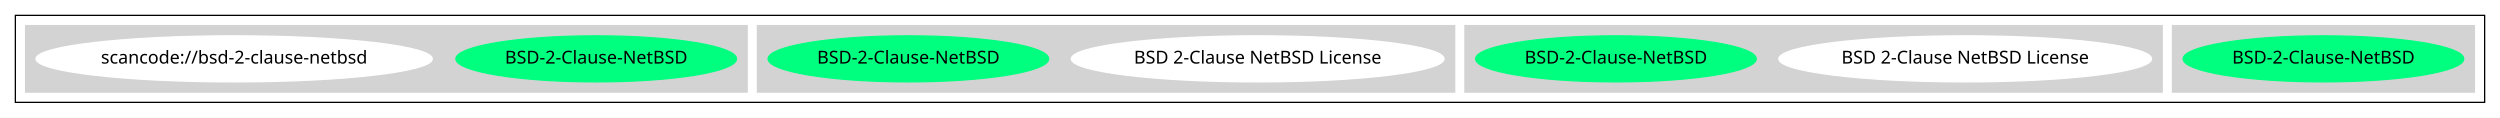
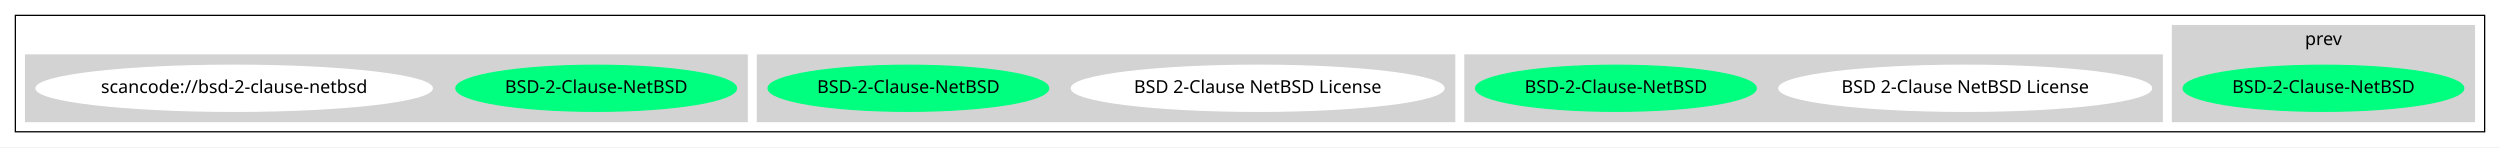
- <svg xmlns="http://www.w3.org/2000/svg" width="1954pt" height="92pt" viewBox="0.00 0.00 1954.00 92.00">
-   <g id="graph0" class="graph" transform="scale(1 1) rotate(0) translate(4 88)">
-     <polygon fill="white" stroke="transparent" points="-4,4 -4,-88 1950,-88 1950,4 -4,4" />
+ <svg xmlns="http://www.w3.org/2000/svg" width="1954pt" height="115pt" viewBox="0.00 0.00 1954.00 115.00">
+   <g id="graph0" class="graph" transform="scale(1 1) rotate(0) translate(4 111)">
+     <polygon fill="white" stroke="transparent" points="-4,4 -4,-111 1950,-111 1950,4 -4,4" />
    <g id="clust1" class="cluster">
-       <polygon fill="none" stroke="black" points="8,-8 8,-76 1938,-76 1938,-8 8,-8" />
+       <polygon fill="none" stroke="black" points="8,-8 8,-99 1938,-99 1938,-8 8,-8" />
    </g>
    <g id="clust2" class="cluster">
-       <polygon fill="lightgray" stroke="lightgray" points="1694,-16 1694,-68 1930,-68 1930,-16 1694,-16" />
+       <polygon fill="lightgray" stroke="lightgray" points="1694,-16 1694,-91 1930,-91 1930,-16 1694,-16" />
+       <text text-anchor="middle" x="1812" y="-75.8" font-family="Times-Roman" font-size="14.00">prev</text>
    </g>
    <g id="clust3" class="cluster">
      <polygon fill="lightgray" stroke="lightgray" points="1141,-16 1141,-68 1686,-68 1686,-16 1141,-16" />
    </g>
    <g id="clust4" class="cluster">
      <polygon fill="lightgray" stroke="lightgray" points="588,-16 588,-68 1133,-68 1133,-16 588,-16" />
    </g>
    <g id="clust5" class="cluster">
      <polygon fill="lightgray" stroke="lightgray" points="16,-16 16,-68 580,-68 580,-16 16,-16" />
    </g>
    <g id="node1" class="node">
      <ellipse fill="springgreen" stroke="springgreen" cx="1812" cy="-42" rx="109.68" ry="18" />
      <text text-anchor="middle" x="1812" y="-38.3" font-family="Times-Roman" font-size="14.00">BSD-2-Clause-NetBSD</text>
    </g>
    <g id="node2" class="node">
      <ellipse fill="white" stroke="white" cx="1532" cy="-42" rx="145.67" ry="18" />
      <text text-anchor="middle" x="1532" y="-38.3" font-family="Times-Roman" font-size="14.00">BSD 2-Clause NetBSD License</text>
    </g>
    <g id="node3" class="node">
      <ellipse fill="springgreen" stroke="springgreen" cx="1259" cy="-42" rx="109.68" ry="18" />
      <text text-anchor="middle" x="1259" y="-38.3" font-family="Times-Roman" font-size="14.00">BSD-2-Clause-NetBSD</text>
    </g>
    <g id="node4" class="node">
      <ellipse fill="white" stroke="white" cx="979" cy="-42" rx="145.67" ry="18" />
      <text text-anchor="middle" x="979" y="-38.3" font-family="Times-Roman" font-size="14.00">BSD 2-Clause NetBSD License</text>
    </g>
    <g id="node5" class="node">
      <ellipse fill="springgreen" stroke="springgreen" cx="706" cy="-42" rx="109.68" ry="18" />
      <text text-anchor="middle" x="706" y="-38.3" font-family="Times-Roman" font-size="14.00">BSD-2-Clause-NetBSD</text>
    </g>
    <g id="node6" class="node">
      <ellipse fill="springgreen" stroke="springgreen" cx="462" cy="-42" rx="109.68" ry="18" />
      <text text-anchor="middle" x="462" y="-38.3" font-family="Times-Roman" font-size="14.00">BSD-2-Clause-NetBSD</text>
    </g>
    <g id="node7" class="node">
      <ellipse fill="white" stroke="white" cx="179" cy="-42" rx="154.87" ry="18" />
      <text text-anchor="middle" x="179" y="-38.3" font-family="Times-Roman" font-size="14.00">scancode://bsd-2-clause-netbsd</text>
    </g>
  </g>
</svg>
